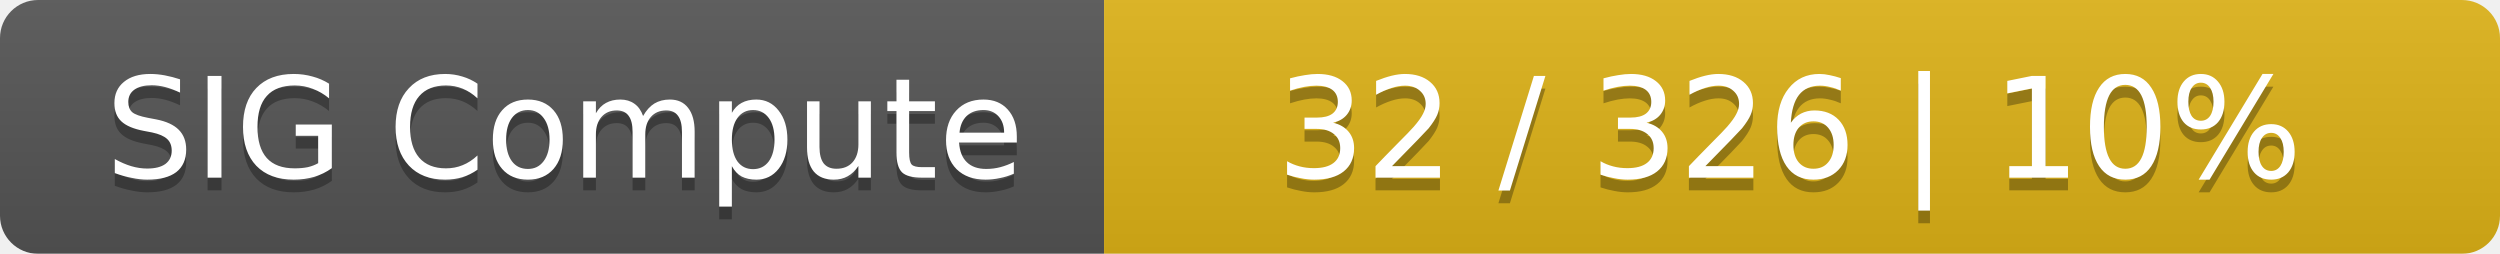
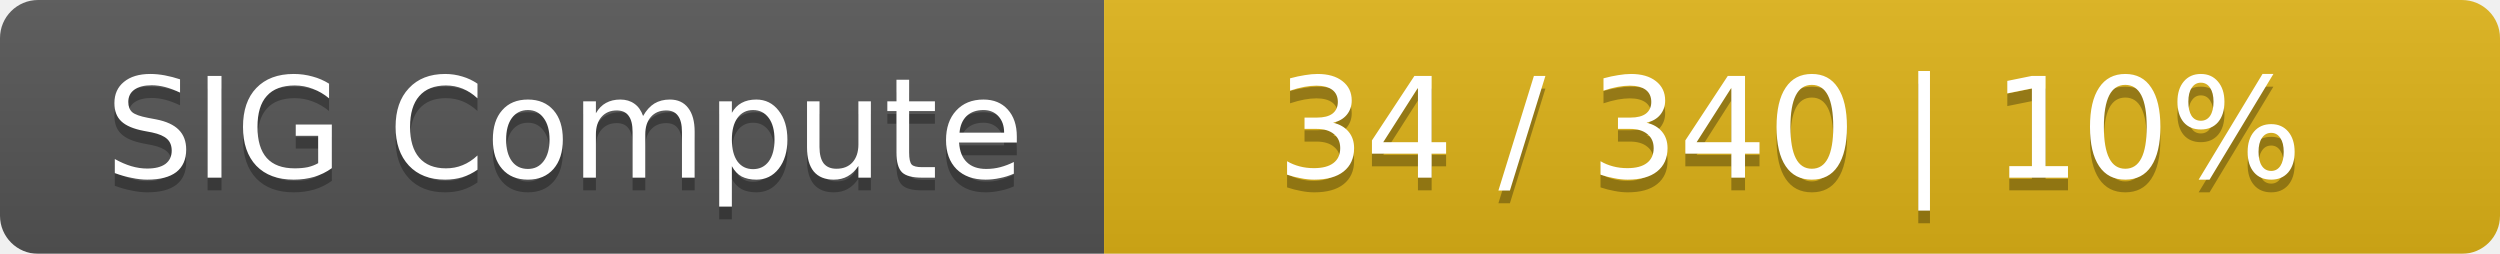
<svg xmlns="http://www.w3.org/2000/svg" width="197" height="20">
  <linearGradient id="smooth" x2="0" y2="100%">
    <stop offset="0" stop-color="#bbb" stop-opacity=".1" />
    <stop offset="1" stop-opacity=".1" />
  </linearGradient>
  <mask id="round">
    <rect width="197" height="20" rx="3" fill="#fff" />
  </mask>
  <g mask="url(#round)">
    <rect width="87" height="20" fill="#555" />
    <rect x="87" width="110" height="20" fill="#dfb317" />
    <rect width="197" height="20" fill="url(#smooth)" />
  </g>
  <g fill="#fff" text-anchor="middle" font-family="DejaVu Sans,Verdana,Geneva,sans-serif" font-size="11">
    <text x="44.5" y="15" fill="#010101" fill-opacity=".3">SIG Compute</text>
    <text x="44.5" y="14">SIG Compute</text>
-     <text x="141" y="15" fill="#010101" fill-opacity=".3">32 / 326    |    10%</text>
-     <text x="141" y="14">32 / 326    |    10%</text>
+     <text x="141" y="15" fill="#010101" fill-opacity=".3">34 / 340    |    10%</text>
+     <text x="141" y="14">34 / 340    |    10%</text>
  </g>
</svg>
